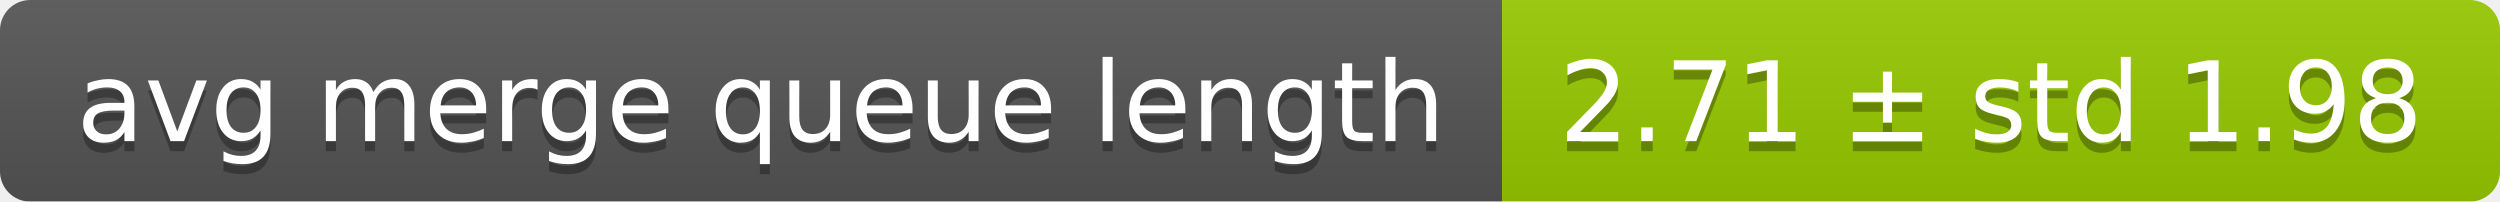
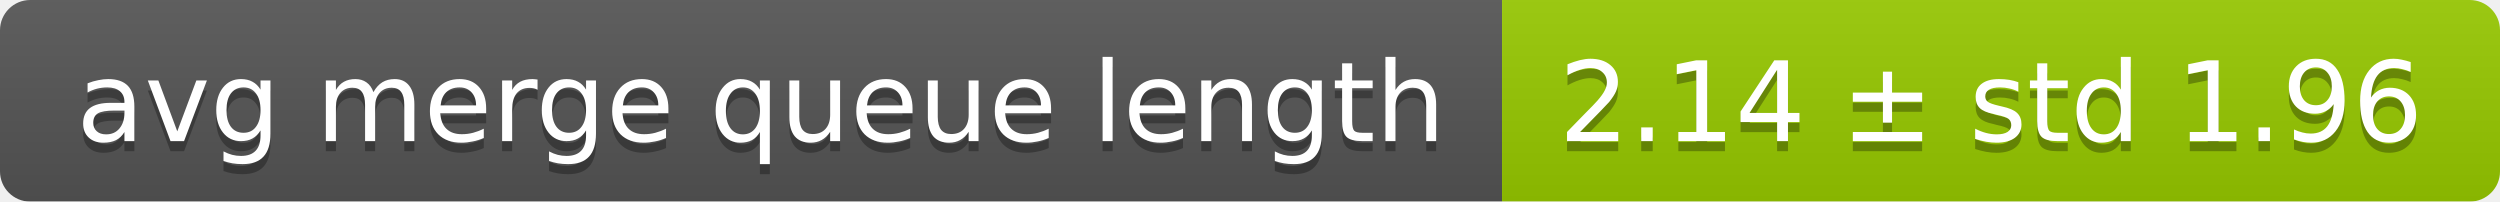
<svg xmlns="http://www.w3.org/2000/svg" width="248" height="20">
  <linearGradient id="smooth" x2="0" y2="100%">
    <stop offset="0" stop-color="#bbb" stop-opacity=".1" />
    <stop offset="1" stop-opacity=".1" />
  </linearGradient>
  <mask id="round">
    <rect width="248" height="20" rx="3" fill="#fff" />
  </mask>
  <g mask="url(#round)">
    <rect width="149" height="20" fill="#555" />
    <rect x="149" width="99" height="20" fill="#97ca00" />
    <rect width="248" height="20" fill="url(#smooth)" />
  </g>
  <g fill="#fff" text-anchor="middle" font-family="DejaVu Sans,Verdana,Geneva,sans-serif" font-size="11">
    <text x="75.5" y="15" fill="#010101" fill-opacity=".3">avg merge queue length</text>
    <text x="75.5" y="14">avg merge queue length</text>
-     <text x="197.5" y="15" fill="#010101" fill-opacity=".3">2.71 ± std 1.98</text>
-     <text x="197.5" y="14">2.71 ± std 1.98</text>
+     <text x="197.5" y="15" fill="#010101" fill-opacity=".3">2.14 ± std 1.96</text>
+     <text x="197.5" y="14">2.14 ± std 1.96</text>
  </g>
</svg>
